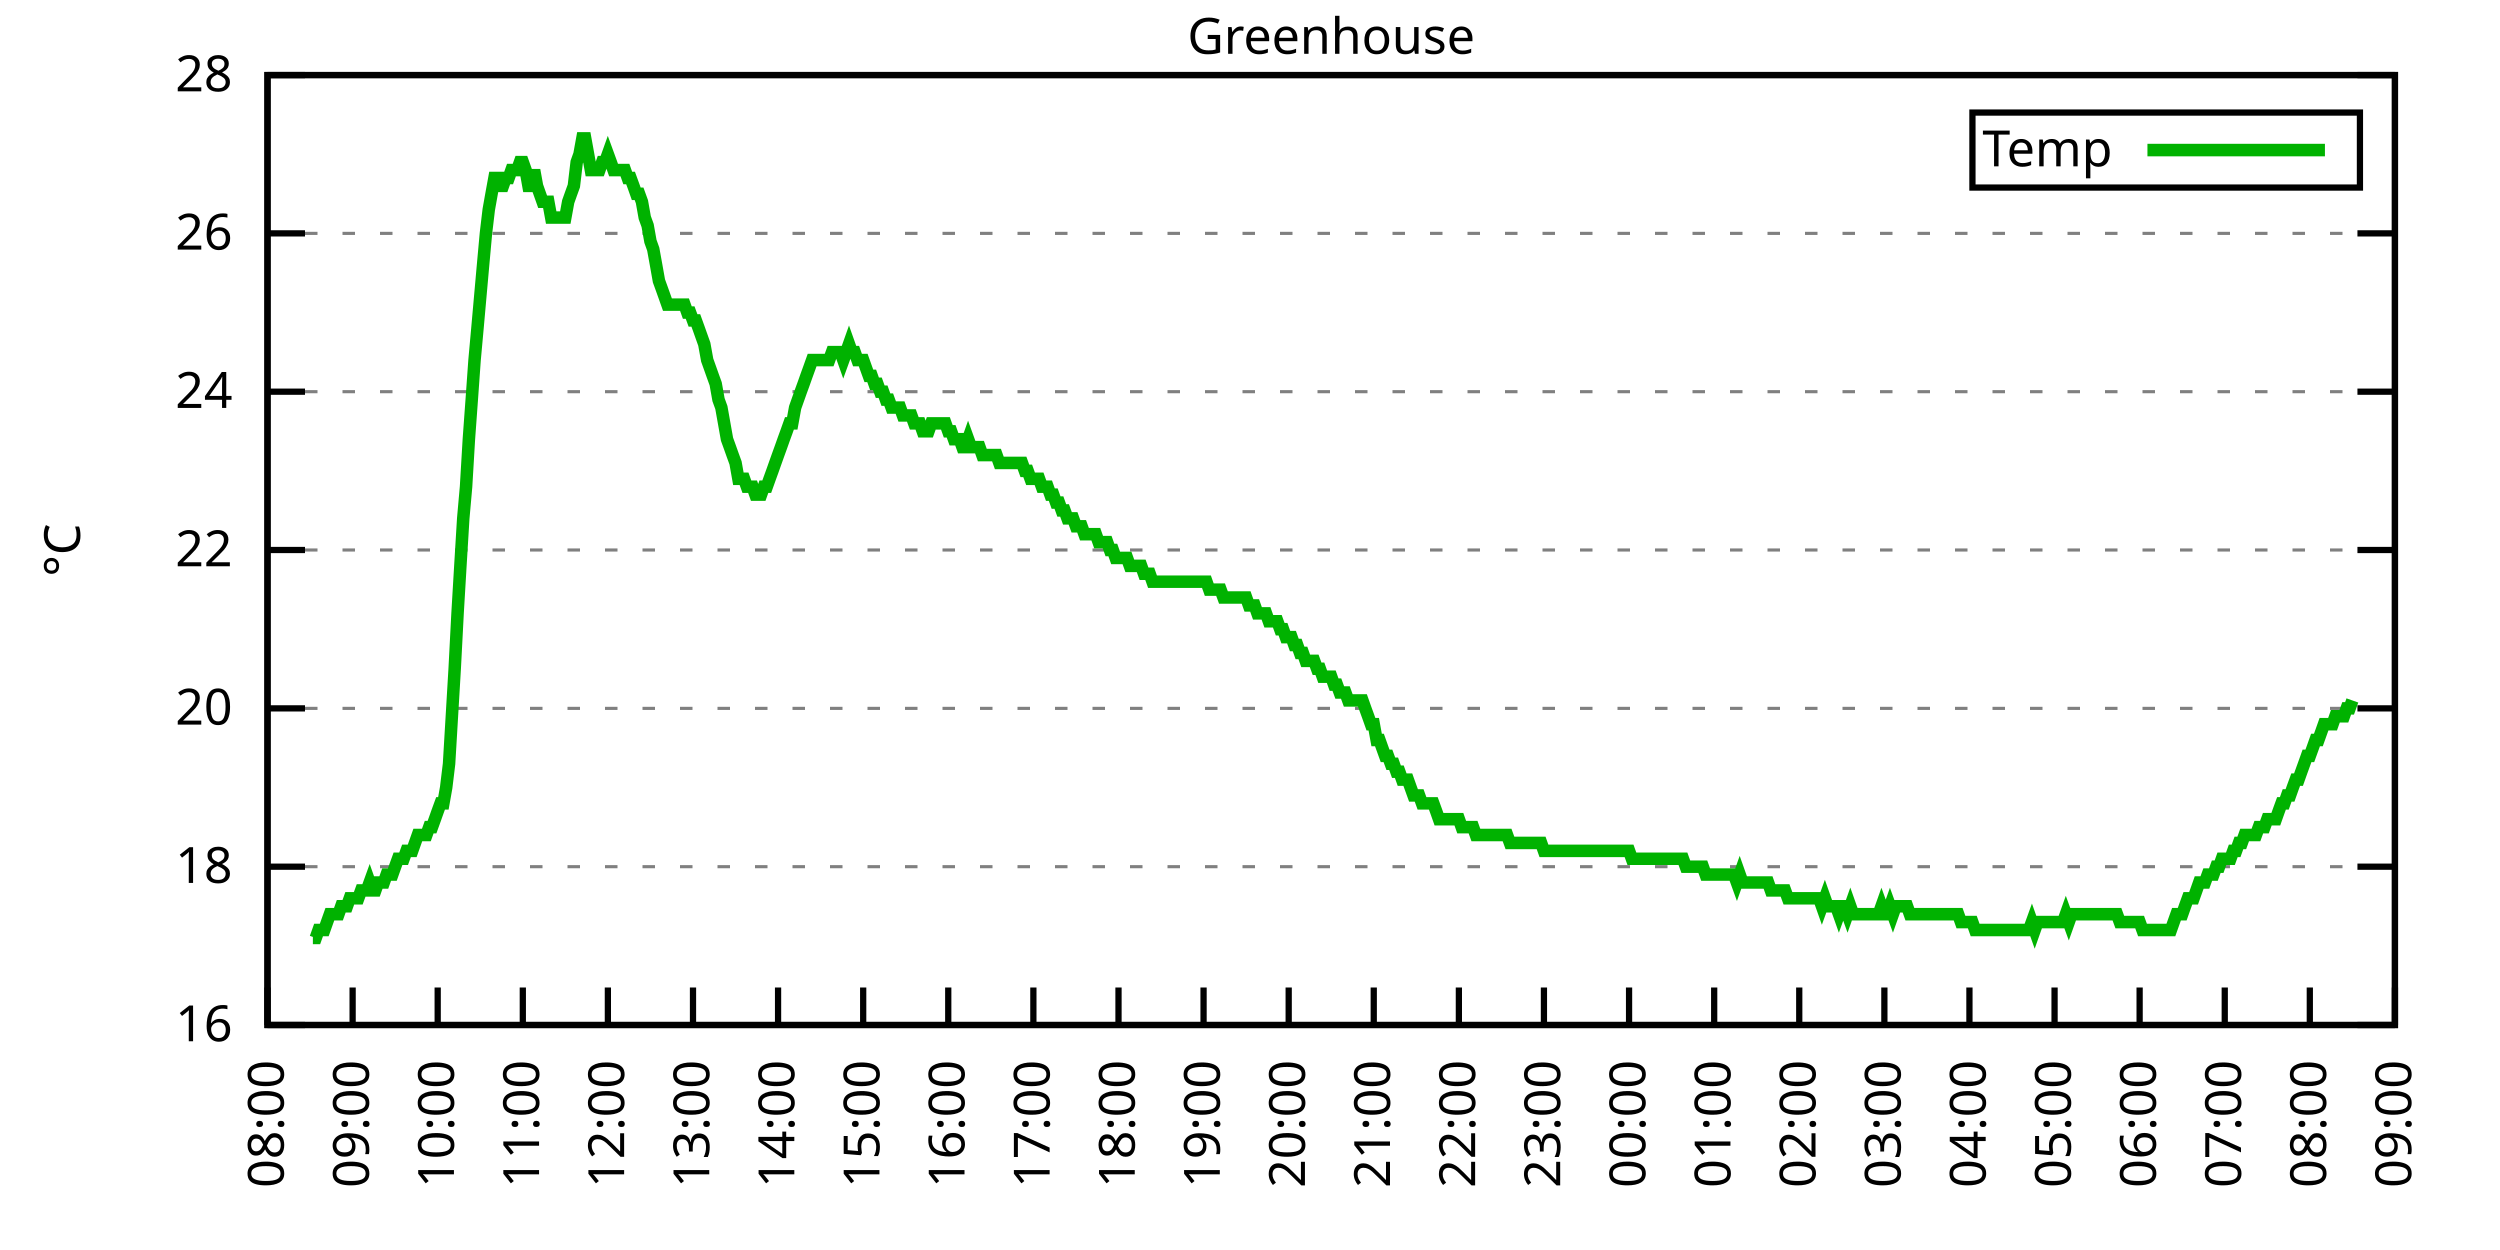
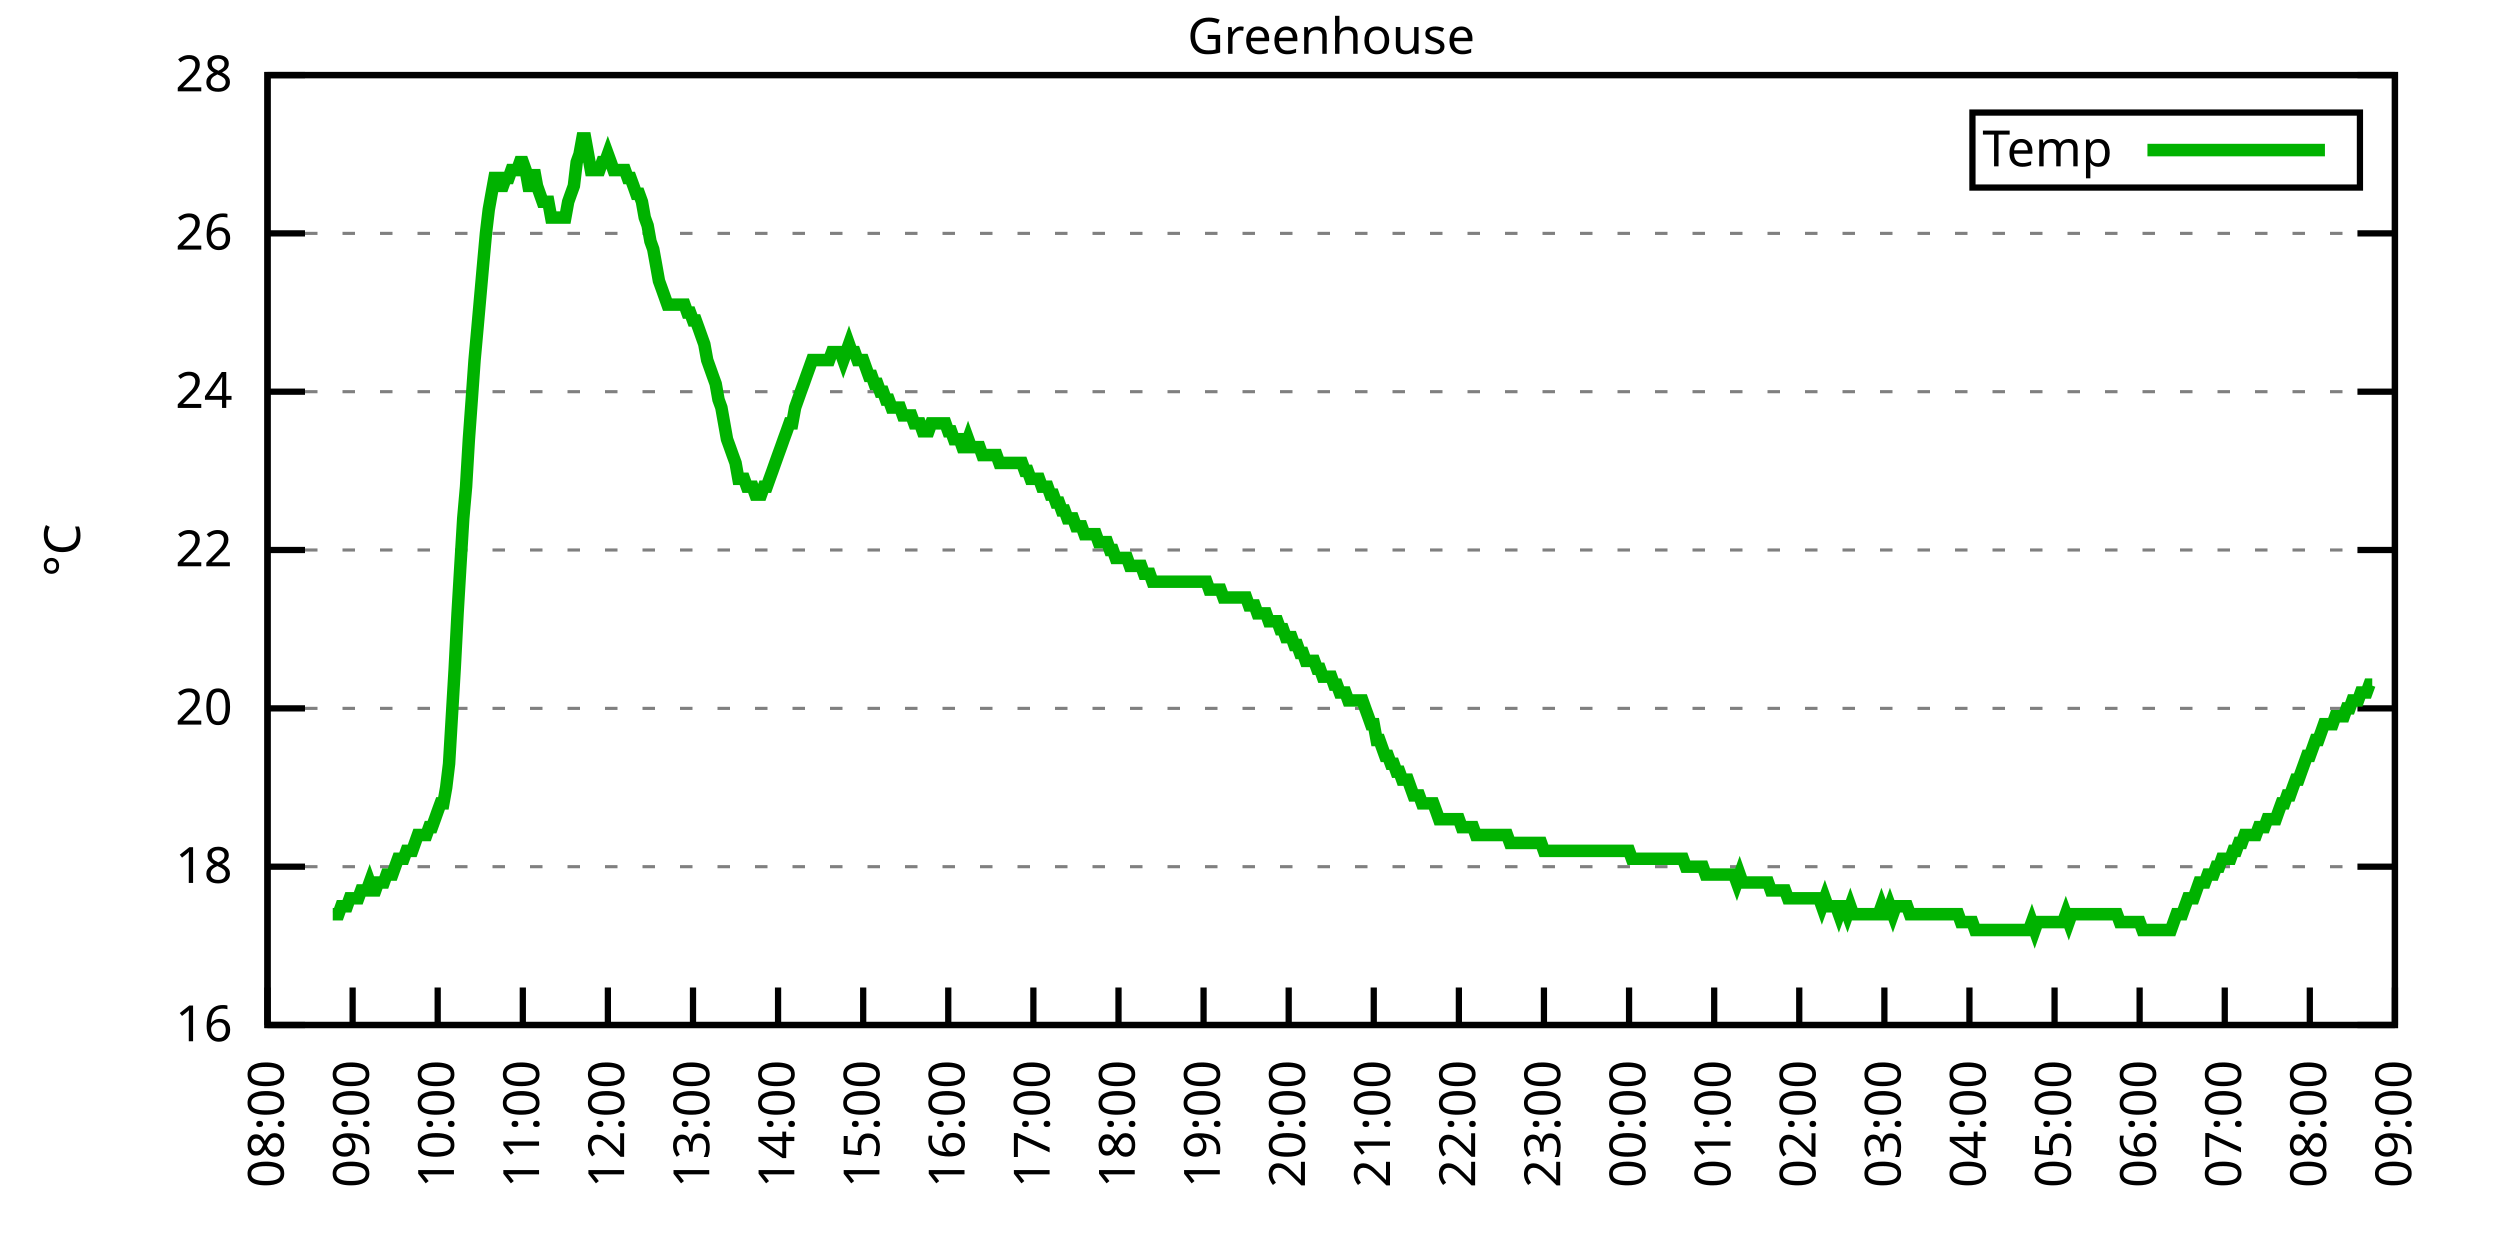
<svg xmlns="http://www.w3.org/2000/svg" xmlns:xlink="http://www.w3.org/1999/xlink" width="400" height="200" viewBox="0 0 400 200">
  <g id="gnuplot_canvas">
    <rect x="0" y="0" width="400" height="200" fill="none" />
    <defs>
      <circle id="gpDot" r="0.5" stroke-width="0.5" stroke="currentColor" />
      <path id="gpPt0" stroke-width="0.333" stroke="currentColor" d="M-1,0 h2 M0,-1 v2" />
      <path id="gpPt1" stroke-width="0.333" stroke="currentColor" d="M-1,-1 L1,1 M1,-1 L-1,1" />
      <path id="gpPt2" stroke-width="0.333" stroke="currentColor" d="M-1,0 L1,0 M0,-1 L0,1 M-1,-1 L1,1 M-1,1 L1,-1" />
      <rect id="gpPt3" stroke-width="0.333" stroke="currentColor" x="-1" y="-1" width="2" height="2" />
      <rect id="gpPt4" stroke-width="0.333" stroke="currentColor" fill="currentColor" x="-1" y="-1" width="2" height="2" />
      <circle id="gpPt5" stroke-width="0.333" stroke="currentColor" cx="0" cy="0" r="1" />
      <use xlink:href="#gpPt5" id="gpPt6" fill="currentColor" stroke="none" />
      <path id="gpPt7" stroke-width="0.333" stroke="currentColor" d="M0,-1.33 L-1.33,0.67 L1.33,0.67 z" />
      <use xlink:href="#gpPt7" id="gpPt8" fill="currentColor" stroke="none" />
      <use xlink:href="#gpPt7" id="gpPt9" stroke="currentColor" transform="rotate(180)" />
      <use xlink:href="#gpPt9" id="gpPt10" fill="currentColor" stroke="none" />
      <use xlink:href="#gpPt3" id="gpPt11" stroke="currentColor" transform="rotate(45)" />
      <use xlink:href="#gpPt11" id="gpPt12" fill="currentColor" stroke="none" />
      <path id="gpPt13" stroke-width="0.333" stroke="currentColor" d="M0,1.330 L1.265,0.411 L0.782,-1.067 L-0.782,-1.076 L-1.265,0.411 z" />
      <use xlink:href="#gpPt13" id="gpPt14" fill="currentColor" stroke="none" />
      <filter id="textbox" filterUnits="objectBoundingBox" x="0" y="0" height="1" width="1">
        <feFlood flood-color="white" flood-opacity="1" result="bgnd" />
        <feComposite in="SourceGraphic" in2="bgnd" operator="atop" />
      </filter>
      <filter id="greybox" filterUnits="objectBoundingBox" x="0" y="0" height="1" width="1">
        <feFlood flood-color="lightgrey" flood-opacity="1" result="grey" />
        <feComposite in="SourceGraphic" in2="grey" operator="atop" />
      </filter>
    </defs>
    <g fill="none" color="white" stroke="currentColor" stroke-width="1.00" stroke-linecap="butt" stroke-linejoin="miter">
</g>
    <g fill="none" color="black" stroke="currentColor" stroke-width="1.00" stroke-linecap="butt" stroke-linejoin="miter">
      <g stroke="none" shape-rendering="crispEdges">
        <polygon fill="rgb(255, 255, 255)" points="42.80,164.00 383.18,164.00 383.18,12.02 42.80,12.02 " />
      </g>
    </g>
    <g fill="none" color="black" stroke="currentColor" stroke-width="1.00" stroke-linecap="butt" stroke-linejoin="miter">
</g>
    <g fill="none" color="black" stroke="black" stroke-width="0.50" stroke-linecap="butt" stroke-linejoin="miter">
</g>
    <g fill="none" color="gray" stroke="currentColor" stroke-width="0.50" stroke-linecap="butt" stroke-linejoin="miter">
      <path stroke="gray" stroke-dasharray="2,4" class="gridline" d="M42.80,164.00 L383.19,164.00  " />
    </g>
    <g fill="none" color="gray" stroke="gray" stroke-width="1.00" stroke-linecap="butt" stroke-linejoin="miter">
</g>
    <g fill="none" color="black" stroke="currentColor" stroke-width="1.00" stroke-linecap="butt" stroke-linejoin="miter">
      <path stroke="black" d="M42.80,164.00 L48.80,164.00 M383.19,164.00 L377.19,164.00  " />
      <g transform="translate(37.20,166.60)" stroke="none" fill="black" font-family="Sans" font-size="8.00" text-anchor="end">
        <text>
          <tspan font-family="Sans"> 16</tspan>
        </text>
      </g>
    </g>
    <g fill="none" color="black" stroke="currentColor" stroke-width="1.00" stroke-linecap="butt" stroke-linejoin="miter">
</g>
    <g fill="none" color="black" stroke="black" stroke-width="0.50" stroke-linecap="butt" stroke-linejoin="miter">
</g>
    <g fill="none" color="gray" stroke="currentColor" stroke-width="0.50" stroke-linecap="butt" stroke-linejoin="miter">
      <path stroke="gray" stroke-dasharray="2,4" class="gridline" d="M42.80,138.67 L383.19,138.67  " />
    </g>
    <g fill="none" color="gray" stroke="gray" stroke-width="1.00" stroke-linecap="butt" stroke-linejoin="miter">
</g>
    <g fill="none" color="black" stroke="currentColor" stroke-width="1.00" stroke-linecap="butt" stroke-linejoin="miter">
      <path stroke="black" d="M42.80,138.67 L48.80,138.67 M383.19,138.67 L377.19,138.67  " />
      <g transform="translate(37.20,141.27)" stroke="none" fill="black" font-family="Sans" font-size="8.00" text-anchor="end">
        <text>
          <tspan font-family="Sans"> 18</tspan>
        </text>
      </g>
    </g>
    <g fill="none" color="black" stroke="currentColor" stroke-width="1.00" stroke-linecap="butt" stroke-linejoin="miter">
</g>
    <g fill="none" color="black" stroke="black" stroke-width="0.50" stroke-linecap="butt" stroke-linejoin="miter">
</g>
    <g fill="none" color="gray" stroke="currentColor" stroke-width="0.50" stroke-linecap="butt" stroke-linejoin="miter">
      <path stroke="gray" stroke-dasharray="2,4" class="gridline" d="M42.80,113.34 L383.19,113.34  " />
    </g>
    <g fill="none" color="gray" stroke="gray" stroke-width="1.00" stroke-linecap="butt" stroke-linejoin="miter">
</g>
    <g fill="none" color="black" stroke="currentColor" stroke-width="1.00" stroke-linecap="butt" stroke-linejoin="miter">
      <path stroke="black" d="M42.80,113.34 L48.80,113.34 M383.19,113.34 L377.19,113.34  " />
      <g transform="translate(37.20,115.94)" stroke="none" fill="black" font-family="Sans" font-size="8.00" text-anchor="end">
        <text>
          <tspan font-family="Sans"> 20</tspan>
        </text>
      </g>
    </g>
    <g fill="none" color="black" stroke="currentColor" stroke-width="1.00" stroke-linecap="butt" stroke-linejoin="miter">
</g>
    <g fill="none" color="black" stroke="black" stroke-width="0.50" stroke-linecap="butt" stroke-linejoin="miter">
</g>
    <g fill="none" color="gray" stroke="currentColor" stroke-width="0.50" stroke-linecap="butt" stroke-linejoin="miter">
      <path stroke="gray" stroke-dasharray="2,4" class="gridline" d="M42.80,88.00 L383.19,88.00  " />
    </g>
    <g fill="none" color="gray" stroke="gray" stroke-width="1.00" stroke-linecap="butt" stroke-linejoin="miter">
</g>
    <g fill="none" color="black" stroke="currentColor" stroke-width="1.00" stroke-linecap="butt" stroke-linejoin="miter">
      <path stroke="black" d="M42.80,88.00 L48.80,88.00 M383.19,88.00 L377.19,88.00  " />
      <g transform="translate(37.20,90.60)" stroke="none" fill="black" font-family="Sans" font-size="8.00" text-anchor="end">
        <text>
          <tspan font-family="Sans"> 22</tspan>
        </text>
      </g>
    </g>
    <g fill="none" color="black" stroke="currentColor" stroke-width="1.00" stroke-linecap="butt" stroke-linejoin="miter">
</g>
    <g fill="none" color="black" stroke="black" stroke-width="0.50" stroke-linecap="butt" stroke-linejoin="miter">
</g>
    <g fill="none" color="gray" stroke="currentColor" stroke-width="0.50" stroke-linecap="butt" stroke-linejoin="miter">
      <path stroke="gray" stroke-dasharray="2,4" class="gridline" d="M42.80,62.67 L383.19,62.67  " />
    </g>
    <g fill="none" color="gray" stroke="gray" stroke-width="1.00" stroke-linecap="butt" stroke-linejoin="miter">
</g>
    <g fill="none" color="black" stroke="currentColor" stroke-width="1.00" stroke-linecap="butt" stroke-linejoin="miter">
      <path stroke="black" d="M42.80,62.67 L48.80,62.67 M383.19,62.67 L377.19,62.67  " />
      <g transform="translate(37.20,65.27)" stroke="none" fill="black" font-family="Sans" font-size="8.00" text-anchor="end">
        <text>
          <tspan font-family="Sans"> 24</tspan>
        </text>
      </g>
    </g>
    <g fill="none" color="black" stroke="currentColor" stroke-width="1.00" stroke-linecap="butt" stroke-linejoin="miter">
</g>
    <g fill="none" color="black" stroke="black" stroke-width="0.50" stroke-linecap="butt" stroke-linejoin="miter">
</g>
    <g fill="none" color="gray" stroke="currentColor" stroke-width="0.50" stroke-linecap="butt" stroke-linejoin="miter">
      <path stroke="gray" stroke-dasharray="2,4" class="gridline" d="M42.80,37.34 L383.19,37.34  " />
    </g>
    <g fill="none" color="gray" stroke="gray" stroke-width="1.00" stroke-linecap="butt" stroke-linejoin="miter">
</g>
    <g fill="none" color="black" stroke="currentColor" stroke-width="1.00" stroke-linecap="butt" stroke-linejoin="miter">
      <path stroke="black" d="M42.80,37.34 L48.80,37.34 M383.19,37.34 L377.19,37.34  " />
      <g transform="translate(37.20,39.94)" stroke="none" fill="black" font-family="Sans" font-size="8.00" text-anchor="end">
        <text>
          <tspan font-family="Sans"> 26</tspan>
        </text>
      </g>
    </g>
    <g fill="none" color="black" stroke="currentColor" stroke-width="1.00" stroke-linecap="butt" stroke-linejoin="miter">
</g>
    <g fill="none" color="black" stroke="black" stroke-width="0.50" stroke-linecap="butt" stroke-linejoin="miter">
</g>
    <g fill="none" color="gray" stroke="currentColor" stroke-width="0.50" stroke-linecap="butt" stroke-linejoin="miter">
      <path stroke="gray" stroke-dasharray="2,4" class="gridline" d="M42.80,12.01 L383.19,12.01  " />
    </g>
    <g fill="none" color="gray" stroke="gray" stroke-width="1.00" stroke-linecap="butt" stroke-linejoin="miter">
</g>
    <g fill="none" color="black" stroke="currentColor" stroke-width="1.00" stroke-linecap="butt" stroke-linejoin="miter">
      <path stroke="black" d="M42.80,12.01 L48.80,12.01 M383.19,12.01 L377.19,12.01  " />
      <g transform="translate(37.20,14.61)" stroke="none" fill="black" font-family="Sans" font-size="8.00" text-anchor="end">
        <text>
          <tspan font-family="Sans"> 28</tspan>
        </text>
      </g>
    </g>
    <g fill="none" color="black" stroke="currentColor" stroke-width="1.00" stroke-linecap="butt" stroke-linejoin="miter">
      <path stroke="black" d="M42.80,164.00 L42.80,158.00  " />
      <g transform="translate(45.40,169.60) rotate(270.00)" stroke="none" fill="black" font-family="Sans" font-size="8.00" text-anchor="end">
        <text>
          <tspan font-family="Sans">08:00</tspan>
        </text>
      </g>
    </g>
    <g fill="none" color="black" stroke="currentColor" stroke-width="1.00" stroke-linecap="butt" stroke-linejoin="miter">
      <path stroke="black" d="M56.42,164.00 L56.42,158.00  " />
      <g transform="translate(59.02,169.60) rotate(270.00)" stroke="none" fill="black" font-family="Sans" font-size="8.00" text-anchor="end">
        <text>
          <tspan font-family="Sans">09:00</tspan>
        </text>
      </g>
    </g>
    <g fill="none" color="black" stroke="currentColor" stroke-width="1.00" stroke-linecap="butt" stroke-linejoin="miter">
      <path stroke="black" d="M70.03,164.00 L70.03,158.00  " />
      <g transform="translate(72.63,169.60) rotate(270.00)" stroke="none" fill="black" font-family="Sans" font-size="8.00" text-anchor="end">
        <text>
          <tspan font-family="Sans">10:00</tspan>
        </text>
      </g>
    </g>
    <g fill="none" color="black" stroke="currentColor" stroke-width="1.00" stroke-linecap="butt" stroke-linejoin="miter">
      <path stroke="black" d="M83.65,164.00 L83.65,158.00  " />
      <g transform="translate(86.25,169.60) rotate(270.00)" stroke="none" fill="black" font-family="Sans" font-size="8.00" text-anchor="end">
        <text>
          <tspan font-family="Sans">11:00</tspan>
        </text>
      </g>
    </g>
    <g fill="none" color="black" stroke="currentColor" stroke-width="1.00" stroke-linecap="butt" stroke-linejoin="miter">
      <path stroke="black" d="M97.26,164.00 L97.26,158.00  " />
      <g transform="translate(99.86,169.60) rotate(270.00)" stroke="none" fill="black" font-family="Sans" font-size="8.00" text-anchor="end">
        <text>
          <tspan font-family="Sans">12:00</tspan>
        </text>
      </g>
    </g>
    <g fill="none" color="black" stroke="currentColor" stroke-width="1.00" stroke-linecap="butt" stroke-linejoin="miter">
      <path stroke="black" d="M110.88,164.00 L110.88,158.00  " />
      <g transform="translate(113.48,169.60) rotate(270.00)" stroke="none" fill="black" font-family="Sans" font-size="8.00" text-anchor="end">
        <text>
          <tspan font-family="Sans">13:00</tspan>
        </text>
      </g>
    </g>
    <g fill="none" color="black" stroke="currentColor" stroke-width="1.00" stroke-linecap="butt" stroke-linejoin="miter">
      <path stroke="black" d="M124.49,164.00 L124.49,158.00  " />
      <g transform="translate(127.09,169.60) rotate(270.00)" stroke="none" fill="black" font-family="Sans" font-size="8.00" text-anchor="end">
        <text>
          <tspan font-family="Sans">14:00</tspan>
        </text>
      </g>
    </g>
    <g fill="none" color="black" stroke="currentColor" stroke-width="1.00" stroke-linecap="butt" stroke-linejoin="miter">
      <path stroke="black" d="M138.11,164.00 L138.11,158.00  " />
      <g transform="translate(140.71,169.60) rotate(270.00)" stroke="none" fill="black" font-family="Sans" font-size="8.00" text-anchor="end">
        <text>
          <tspan font-family="Sans">15:00</tspan>
        </text>
      </g>
    </g>
    <g fill="none" color="black" stroke="currentColor" stroke-width="1.00" stroke-linecap="butt" stroke-linejoin="miter">
      <path stroke="black" d="M151.72,164.00 L151.72,158.00  " />
      <g transform="translate(154.32,169.60) rotate(270.00)" stroke="none" fill="black" font-family="Sans" font-size="8.00" text-anchor="end">
        <text>
          <tspan font-family="Sans">16:00</tspan>
        </text>
      </g>
    </g>
    <g fill="none" color="black" stroke="currentColor" stroke-width="1.00" stroke-linecap="butt" stroke-linejoin="miter">
      <path stroke="black" d="M165.34,164.00 L165.34,158.00  " />
      <g transform="translate(167.94,169.60) rotate(270.00)" stroke="none" fill="black" font-family="Sans" font-size="8.00" text-anchor="end">
        <text>
          <tspan font-family="Sans">17:00</tspan>
        </text>
      </g>
    </g>
    <g fill="none" color="black" stroke="currentColor" stroke-width="1.00" stroke-linecap="butt" stroke-linejoin="miter">
      <path stroke="black" d="M178.96,164.00 L178.96,158.00  " />
      <g transform="translate(181.56,169.60) rotate(270.00)" stroke="none" fill="black" font-family="Sans" font-size="8.00" text-anchor="end">
        <text>
          <tspan font-family="Sans">18:00</tspan>
        </text>
      </g>
    </g>
    <g fill="none" color="black" stroke="currentColor" stroke-width="1.00" stroke-linecap="butt" stroke-linejoin="miter">
      <path stroke="black" d="M192.57,164.00 L192.57,158.00  " />
      <g transform="translate(195.17,169.60) rotate(270.00)" stroke="none" fill="black" font-family="Sans" font-size="8.00" text-anchor="end">
        <text>
          <tspan font-family="Sans">19:00</tspan>
        </text>
      </g>
    </g>
    <g fill="none" color="black" stroke="currentColor" stroke-width="1.00" stroke-linecap="butt" stroke-linejoin="miter">
      <path stroke="black" d="M206.19,164.00 L206.19,158.00  " />
      <g transform="translate(208.79,169.60) rotate(270.00)" stroke="none" fill="black" font-family="Sans" font-size="8.00" text-anchor="end">
        <text>
          <tspan font-family="Sans">20:00</tspan>
        </text>
      </g>
    </g>
    <g fill="none" color="black" stroke="currentColor" stroke-width="1.00" stroke-linecap="butt" stroke-linejoin="miter">
      <path stroke="black" d="M219.80,164.00 L219.80,158.00  " />
      <g transform="translate(222.40,169.60) rotate(270.00)" stroke="none" fill="black" font-family="Sans" font-size="8.00" text-anchor="end">
        <text>
          <tspan font-family="Sans">21:00</tspan>
        </text>
      </g>
    </g>
    <g fill="none" color="black" stroke="currentColor" stroke-width="1.00" stroke-linecap="butt" stroke-linejoin="miter">
      <path stroke="black" d="M233.42,164.00 L233.42,158.00  " />
      <g transform="translate(236.02,169.60) rotate(270.00)" stroke="none" fill="black" font-family="Sans" font-size="8.00" text-anchor="end">
        <text>
          <tspan font-family="Sans">22:00</tspan>
        </text>
      </g>
    </g>
    <g fill="none" color="black" stroke="currentColor" stroke-width="1.00" stroke-linecap="butt" stroke-linejoin="miter">
      <path stroke="black" d="M247.03,164.00 L247.03,158.00  " />
      <g transform="translate(249.63,169.60) rotate(270.00)" stroke="none" fill="black" font-family="Sans" font-size="8.00" text-anchor="end">
        <text>
          <tspan font-family="Sans">23:00</tspan>
        </text>
      </g>
    </g>
    <g fill="none" color="black" stroke="currentColor" stroke-width="1.00" stroke-linecap="butt" stroke-linejoin="miter">
      <path stroke="black" d="M260.65,164.00 L260.65,158.00  " />
      <g transform="translate(263.25,169.60) rotate(270.00)" stroke="none" fill="black" font-family="Sans" font-size="8.00" text-anchor="end">
        <text>
          <tspan font-family="Sans">00:00</tspan>
        </text>
      </g>
    </g>
    <g fill="none" color="black" stroke="currentColor" stroke-width="1.00" stroke-linecap="butt" stroke-linejoin="miter">
      <path stroke="black" d="M274.27,164.00 L274.27,158.00  " />
      <g transform="translate(276.87,169.60) rotate(270.00)" stroke="none" fill="black" font-family="Sans" font-size="8.00" text-anchor="end">
        <text>
          <tspan font-family="Sans">01:00</tspan>
        </text>
      </g>
    </g>
    <g fill="none" color="black" stroke="currentColor" stroke-width="1.00" stroke-linecap="butt" stroke-linejoin="miter">
      <path stroke="black" d="M287.88,164.00 L287.88,158.00  " />
      <g transform="translate(290.48,169.60) rotate(270.00)" stroke="none" fill="black" font-family="Sans" font-size="8.00" text-anchor="end">
        <text>
          <tspan font-family="Sans">02:00</tspan>
        </text>
      </g>
    </g>
    <g fill="none" color="black" stroke="currentColor" stroke-width="1.00" stroke-linecap="butt" stroke-linejoin="miter">
      <path stroke="black" d="M301.50,164.00 L301.50,158.00  " />
      <g transform="translate(304.10,169.60) rotate(270.00)" stroke="none" fill="black" font-family="Sans" font-size="8.00" text-anchor="end">
        <text>
          <tspan font-family="Sans">03:00</tspan>
        </text>
      </g>
    </g>
    <g fill="none" color="black" stroke="currentColor" stroke-width="1.00" stroke-linecap="butt" stroke-linejoin="miter">
      <path stroke="black" d="M315.11,164.00 L315.11,158.00  " />
      <g transform="translate(317.71,169.60) rotate(270.00)" stroke="none" fill="black" font-family="Sans" font-size="8.00" text-anchor="end">
        <text>
          <tspan font-family="Sans">04:00</tspan>
        </text>
      </g>
    </g>
    <g fill="none" color="black" stroke="currentColor" stroke-width="1.00" stroke-linecap="butt" stroke-linejoin="miter">
      <path stroke="black" d="M328.73,164.00 L328.73,158.00  " />
      <g transform="translate(331.33,169.60) rotate(270.00)" stroke="none" fill="black" font-family="Sans" font-size="8.00" text-anchor="end">
        <text>
          <tspan font-family="Sans">05:00</tspan>
        </text>
      </g>
    </g>
    <g fill="none" color="black" stroke="currentColor" stroke-width="1.00" stroke-linecap="butt" stroke-linejoin="miter">
      <path stroke="black" d="M342.34,164.00 L342.34,158.00  " />
      <g transform="translate(344.94,169.60) rotate(270.00)" stroke="none" fill="black" font-family="Sans" font-size="8.00" text-anchor="end">
        <text>
          <tspan font-family="Sans">06:00</tspan>
        </text>
      </g>
    </g>
    <g fill="none" color="black" stroke="currentColor" stroke-width="1.00" stroke-linecap="butt" stroke-linejoin="miter">
      <path stroke="black" d="M355.96,164.00 L355.96,158.00  " />
      <g transform="translate(358.56,169.60) rotate(270.00)" stroke="none" fill="black" font-family="Sans" font-size="8.00" text-anchor="end">
        <text>
          <tspan font-family="Sans">07:00</tspan>
        </text>
      </g>
    </g>
    <g fill="none" color="black" stroke="currentColor" stroke-width="1.00" stroke-linecap="butt" stroke-linejoin="miter">
      <path stroke="black" d="M369.57,164.00 L369.57,158.00  " />
      <g transform="translate(372.17,169.60) rotate(270.00)" stroke="none" fill="black" font-family="Sans" font-size="8.00" text-anchor="end">
        <text>
          <tspan font-family="Sans">08:00</tspan>
        </text>
      </g>
    </g>
    <g fill="none" color="black" stroke="currentColor" stroke-width="1.00" stroke-linecap="butt" stroke-linejoin="miter">
      <path stroke="black" d="M383.19,164.00 L383.19,158.00  " />
      <g transform="translate(385.79,169.60) rotate(270.00)" stroke="none" fill="black" font-family="Sans" font-size="8.00" text-anchor="end">
        <text>
          <tspan font-family="Sans">09:00</tspan>
        </text>
      </g>
    </g>
    <g fill="none" color="black" stroke="currentColor" stroke-width="1.00" stroke-linecap="butt" stroke-linejoin="miter">
</g>
    <g fill="none" color="black" stroke="currentColor" stroke-width="1.00" stroke-linecap="butt" stroke-linejoin="miter">
      <path stroke="black" d="M42.80,12.01 L42.80,164.00 L383.19,164.00 L383.19,12.01 L42.80,12.01 Z  " />
    </g>
    <g fill="none" color="black" stroke="currentColor" stroke-width="1.00" stroke-linecap="butt" stroke-linejoin="miter">
</g>
    <g fill="none" color="black" stroke="currentColor" stroke-width="1.00" stroke-linecap="butt" stroke-linejoin="miter">
      <path stroke="black" d="M315.59,30.01 L315.59,18.01 L377.59,18.01 L377.59,30.01 L315.59,30.01 Z  " />
    </g>
    <g id="Greenhouse_plot_1">
      <g fill="none" color="white" stroke="black" stroke-width="2.00" stroke-linecap="butt" stroke-linejoin="miter">
</g>
      <g fill="none" color="black" stroke="currentColor" stroke-width="2.00" stroke-linecap="butt" stroke-linejoin="miter">
        <g transform="translate(337.99,26.61)" stroke="none" fill="black" font-family="Sans" font-size="8.00" text-anchor="end">
          <text>
            <tspan font-family="Sans">Temp</tspan>
          </text>
        </g>
      </g>
      <g fill="none" color="black" stroke="currentColor" stroke-width="2.00" stroke-linecap="butt" stroke-linejoin="miter">
-         <path stroke="rgb(  0, 178,   0)" d="M343.59,24.01 L371.99,24.01 M50.06,150.07 L50.52,150.07 L50.97,148.80 L51.42,148.80 L51.88,148.80 L52.33,147.53   L52.78,146.27 L53.24,146.27 L53.69,146.27 L54.15,146.27 L54.60,145.00 L55.05,145.00 L55.51,145.00 L55.96,143.73   L56.42,143.73 L56.87,143.73 L57.32,143.73 L57.78,142.47 L58.23,142.47 L58.68,142.47 L59.14,141.20 L59.59,142.47   L60.05,142.47 L60.50,141.20 L60.95,141.20 L61.41,141.20 L61.86,139.93 L62.32,139.93 L62.77,139.93 L63.22,138.67   L63.68,137.40 L64.13,137.40 L64.58,137.40 L65.04,136.14 L65.49,136.14 L65.95,136.14 L66.40,134.87 L66.85,133.60   L67.31,133.60 L67.76,133.60 L68.22,133.60 L68.67,132.34 L69.12,132.34 L69.58,131.07 L70.03,129.80 L70.49,128.54   L70.94,128.54 L71.39,126.00 L71.85,122.20 L72.30,114.60 L72.75,107.00 L73.21,98.14 L73.66,90.54 L74.12,82.94   L74.57,77.87 L75.02,70.27 L75.48,63.94 L75.93,57.61 L76.39,52.54 L76.84,47.47 L77.29,42.41 L77.75,37.34   L78.20,33.54 L78.65,31.01 L79.11,28.48 L79.56,28.48 L80.02,29.74 L80.47,29.74 L80.92,28.48 L81.38,28.48   L81.83,27.21 L82.29,27.21 L82.74,27.21 L83.19,25.94 L83.65,25.94 L84.10,27.21 L84.55,29.74 L85.01,29.74   L85.46,27.21 L85.92,29.74 L86.37,31.01 L86.82,32.28 L87.28,32.28 L87.73,32.28 L88.19,34.81 L88.64,34.81   L89.09,34.81 L89.55,34.81 L90.00,34.81 L90.45,34.81 L90.91,32.28 L91.36,31.01 L91.82,29.74 L92.27,25.94   L92.72,24.68 L93.18,22.14 L93.63,22.14 L94.09,24.68 L94.54,27.21 L94.99,27.21 L95.45,27.21 L95.90,27.21   L96.35,25.94 L96.81,25.94 L97.26,24.68 L97.72,25.94 L98.17,27.21 L98.62,27.21 L99.08,27.21 L99.53,27.21   L99.99,27.21 L100.44,28.48 L100.89,28.48 L101.35,29.74 L101.80,31.01 L102.25,31.01 L102.71,32.28 L103.16,34.81   L103.62,36.08 L104.07,38.61 L104.52,39.87 L104.98,42.41 L105.43,44.94 L105.89,46.21 L106.34,47.47 L106.79,48.74   L107.25,48.74 L107.70,48.74 L108.15,48.74 L108.61,48.74 L109.06,48.74 L109.52,48.74 L109.97,50.01 L110.42,50.01   L110.88,51.27 L111.33,51.27 L111.79,52.54 L112.24,53.81 L112.69,55.07 L113.15,57.61 L113.60,58.87 L114.05,60.14   L114.51,61.41 L114.96,63.94 L115.42,65.21 L115.87,67.74 L116.32,70.27 L116.78,71.54 L117.23,72.81 L117.69,74.07   L118.14,76.61 L118.59,76.61 L119.05,76.61 L119.50,77.87 L119.96,77.87 L120.41,77.87 L120.86,79.14 L121.32,79.14   L121.77,79.14 L122.22,77.87 L122.68,77.87 L123.13,76.61 L123.59,75.34 L124.04,74.07 L124.49,72.81 L124.95,71.54   L125.40,70.27 L125.86,69.01 L126.31,67.74 L126.76,67.74 L127.22,65.21 L127.67,63.94 L128.12,62.67 L128.58,61.41   L129.03,60.14 L129.49,58.87 L129.94,57.61 L130.39,57.61 L130.85,57.61 L131.30,57.61 L131.76,57.61 L132.21,57.61   L132.66,57.61 L133.12,56.34 L133.57,56.34 L134.02,56.34 L134.48,56.34 L134.93,57.61 L135.39,56.34 L135.84,55.07   L136.29,56.34 L136.75,56.34 L137.20,57.61 L137.66,57.61 L138.11,57.61 L138.56,58.87 L139.02,60.14 L139.47,60.14   L139.92,61.41 L140.38,61.41 L140.83,62.67 L141.29,62.67 L141.74,63.94 L142.19,63.94 L142.65,65.21 L143.10,65.21   L143.56,65.21 L144.01,65.21 L144.46,66.47 L144.92,66.47 L145.37,66.47 L145.82,66.47 L146.28,67.74 L146.73,67.74   L147.19,67.74 L147.64,69.01 L148.09,69.01 L148.55,69.01 L149.00,67.74 L149.46,67.74 L149.91,67.74 L150.36,67.74   L150.82,67.74 L151.27,67.74 L151.72,69.01 L152.18,69.01 L152.63,70.27 L153.09,70.27 L153.54,70.27 L153.99,71.54   L154.45,71.54 L154.90,70.27 L155.36,71.54 L155.81,71.54 L156.26,71.54 L156.72,71.54 L157.17,72.81 L157.62,72.81   L158.08,72.81 L158.53,72.81 L158.99,72.81 L159.44,72.81 L159.89,74.07 L160.35,74.07 L160.80,74.07 L161.26,74.07   L161.71,74.07 L162.16,74.07 L162.62,74.07 L163.07,74.07 L163.52,74.07 L163.98,75.34 L164.43,75.34 L164.89,76.61   L165.34,76.61 L165.79,76.61 L166.25,76.61 L166.70,77.87 L167.16,77.87 L167.61,77.87 L168.06,79.14 L168.52,79.14   L168.97,80.41 L169.43,80.41 L169.88,81.67 L170.33,81.67 L170.79,82.94 L171.24,82.94 L171.69,82.94 L172.15,84.21   L172.60,84.21 L173.06,84.21 L173.51,85.47 L173.96,85.47 L174.42,85.47 L174.87,85.47 L175.33,85.47 L175.78,86.74   L176.23,86.74 L176.69,86.74 L177.14,86.74 L177.59,88.00 L178.05,88.00 L178.50,89.27 L178.96,89.27 L179.41,89.27   L179.86,89.27 L180.32,89.27 L180.77,90.54 L181.23,90.54 L181.68,90.54 L182.13,90.54 L182.59,90.54 L183.04,91.80   L183.49,91.80 L183.95,91.80 L184.40,93.07 L184.86,93.07 L185.31,93.07 L185.76,93.07 L186.22,93.07 L186.67,93.07   L187.13,93.07 L187.58,93.07 L188.03,93.07 L188.49,93.07 L188.94,93.07 L189.39,93.07 L189.85,93.07 L190.30,93.07   L190.76,93.07 L191.21,93.07 L191.66,93.07 L192.12,93.07 L192.57,93.07 L193.03,93.07 L193.48,94.34 L193.93,94.34   L194.39,94.34 L194.84,94.34 L195.29,94.34 L195.75,95.60 L196.20,95.60 L196.66,95.60 L197.11,95.60 L197.56,95.60   L198.02,95.60 L198.47,95.60 L198.93,95.60 L199.38,95.60 L199.83,96.87 L200.29,96.87 L200.74,96.87 L201.19,98.14   L201.65,98.14 L202.10,98.14 L202.56,98.14 L203.01,99.40 L203.46,99.40 L203.92,99.40 L204.37,99.40 L204.83,100.67   L205.28,100.67 L205.73,101.94 L206.19,101.94 L206.64,101.94 L207.09,103.20 L207.55,103.20 L208.00,104.47 L208.46,104.47   L208.91,105.74 L209.36,105.74 L209.82,105.74 L210.27,105.74 L210.73,107.00 L211.18,107.00 L211.63,108.27 L212.09,108.27   L212.54,108.27 L213.00,108.27 L213.45,109.54 L213.90,109.54 L214.36,110.80 L214.81,110.80 L215.26,110.80 L215.72,112.07   L216.17,112.07 L216.63,112.07 L217.08,112.07 L217.53,112.07 L217.99,112.07 L218.44,113.34 L218.90,114.60 L219.35,115.87   L219.80,115.87 L220.26,118.40 L220.71,118.40 L221.16,119.67 L221.62,120.94 L222.07,120.94 L222.53,122.20 L222.98,122.20   L223.43,123.47 L223.89,123.47 L224.34,124.74 L224.80,124.74 L225.25,124.74 L225.70,126.00 L226.16,127.27 L226.61,127.27   L227.06,127.27 L227.52,128.54 L227.97,128.54 L228.43,128.54 L228.88,128.54 L229.33,128.54 L229.79,129.80 L230.24,131.07   L230.70,131.07 L231.15,131.07 L231.60,131.07 L232.06,131.07 L232.51,131.07 L232.96,131.07 L233.42,131.07 L233.87,132.34   L234.33,132.34 L234.78,132.34 L235.23,132.34 L235.69,132.34 L236.14,133.60 L236.60,133.60 L237.05,133.60 L237.50,133.60   L237.96,133.60 L238.41,133.60 L238.86,133.60 L239.32,133.60 L239.77,133.60 L240.23,133.60 L240.68,133.60 L241.13,133.60   L241.59,134.87 L242.04,134.87 L242.50,134.87 L242.95,134.87 L243.40,134.87 L243.86,134.87 L244.31,134.87 L244.76,134.87   L245.22,134.87 L245.67,134.87 L246.13,134.87 L246.58,134.87 L247.03,136.14 L247.49,136.14 L247.94,136.14 L248.40,136.14   L248.85,136.14 L249.30,136.14 L249.76,136.14 L250.21,136.14 L250.66,136.14 L251.12,136.14 L251.57,136.14 L252.03,136.14   L252.48,136.14 L252.93,136.14 L253.39,136.14 L253.84,136.14 L254.30,136.14 L254.75,136.14 L255.20,136.14 L255.66,136.14   L256.11,136.14 L256.56,136.14 L257.02,136.14 L257.47,136.14 L257.93,136.14 L258.38,136.14 L258.83,136.14 L259.29,136.14   L259.74,136.14 L260.20,136.14 L260.65,136.14 L261.10,137.40 L261.56,137.40 L262.01,137.40 L262.47,137.40 L262.92,137.40   L263.37,137.40 L263.83,137.40 L264.28,137.40 L264.73,137.40 L265.19,137.40 L265.64,137.40 L266.10,137.40 L266.55,137.40   L267.00,137.40 L267.46,137.40 L267.91,137.40 L268.37,137.40 L268.82,137.40 L269.27,137.40 L269.73,138.67 L270.18,138.67   L270.63,138.67 L271.09,138.67 L271.54,138.67 L272.00,138.67 L272.45,138.67 L272.90,139.93 L273.36,139.93 L273.81,139.93   L274.27,139.93 L274.72,139.93 L275.17,139.93 L275.63,139.93 L276.08,139.93 L276.53,139.93 L276.99,139.93 L277.44,139.93   L277.90,141.20 L278.35,139.93 L278.80,141.20 L279.26,141.20 L279.71,141.20 L280.17,141.20 L280.62,141.20 L281.07,141.20   L281.53,141.20 L281.98,141.20 L282.43,141.20 L282.89,141.20 L283.34,142.47 L283.80,142.47 L284.25,142.47 L284.70,142.47   L285.16,142.47 L285.61,142.47 L286.07,143.73 L286.52,143.73 L286.97,143.73 L287.43,143.73 L287.88,143.73 L288.33,143.73   L288.79,143.73 L289.24,143.73 L289.70,143.73 L290.15,143.73 L290.60,143.73 L291.06,143.73 L291.51,145.00 L291.97,143.73   L292.42,145.00 L292.87,145.00 L293.33,145.00 L293.78,145.00 L294.23,146.27 L294.69,145.00 L295.14,145.00 L295.60,146.27   L296.05,145.00 L296.50,146.27 L296.96,146.27 L297.41,146.27 L297.87,146.27 L298.32,146.27 L298.77,146.27 L299.23,146.27   L299.68,146.27 L300.13,146.27 L300.59,146.27 L301.04,145.00 L301.50,146.27 L301.95,146.27 L302.40,145.00 L302.86,146.27   L303.31,145.00 L303.77,145.00 L304.22,145.00 L304.67,145.00 L305.13,145.00 L305.58,146.27 L306.03,146.27 L306.49,146.27   L306.94,146.27 L307.40,146.27 L307.85,146.27 L308.30,146.27 L308.76,146.27 L309.21,146.27 L309.67,146.27 L310.12,146.27   L310.57,146.27 L311.03,146.27 L311.48,146.27 L311.94,146.27 L312.39,146.27 L312.84,146.27 L313.30,146.27 L313.75,147.53   L314.20,147.53 L314.66,147.53 L315.11,147.53 L315.57,147.53 L316.02,148.80 L316.47,148.80 L316.93,148.80 L317.38,148.80   L317.84,148.80 L318.29,148.80 L318.74,148.80 L319.20,148.80 L319.65,148.80 L320.10,148.80 L320.56,148.80 L321.01,148.80   L321.47,148.80 L321.92,148.80 L322.37,148.80 L322.83,148.80 L323.28,148.80 L323.74,148.80 L324.19,148.80 L324.64,148.80   L325.10,147.53 L325.55,148.80 L326.00,147.53 L326.46,147.53 L326.91,147.53 L327.37,147.53 L327.82,147.53 L328.27,147.53   L328.73,147.53 L329.18,147.53 L329.64,147.53 L330.09,147.53 L330.54,146.27 L331.00,147.53 L331.45,146.27 L331.90,146.27   L332.36,146.27 L332.81,146.27 L333.27,146.27 L333.72,146.27 L334.17,146.27 L334.63,146.27 L335.08,146.27 L335.54,146.27   L335.99,146.27 L336.44,146.27 L336.90,146.27 L337.35,146.27 L337.80,146.27 L338.26,146.27 L338.71,146.27 L339.17,147.53   L339.62,147.53 L340.07,147.53 L340.53,147.53 L340.98,147.53 L341.44,147.53 L341.89,147.53 L342.34,147.53 L342.80,148.80   L343.25,148.80 L343.70,148.80 L344.16,148.80 L344.61,148.80 L345.07,148.80 L345.52,148.80 L345.97,148.80 L346.43,148.80   L346.88,148.80 L347.34,148.80 L347.79,147.53 L348.24,146.27 L348.70,146.27 L349.15,146.27 L349.60,145.00 L350.06,143.73   L350.51,143.73 L350.97,143.73 L351.42,142.47 L351.87,141.20 L352.33,141.20 L352.78,141.20 L353.24,139.93 L353.69,139.93   L354.14,139.93 L354.60,138.67 L355.05,138.67 L355.50,137.40 L355.96,137.40 L356.41,137.40 L356.87,137.40 L357.32,136.14   L357.77,136.14 L358.23,134.87 L358.68,134.87 L359.14,133.60 L359.59,133.60 L360.04,133.60 L360.50,133.60 L360.95,133.60   L361.41,132.34 L361.86,132.34 L362.31,132.34 L362.77,131.07 L363.22,131.07 L363.67,131.07 L364.13,131.07 L364.58,129.80   L365.04,128.54 L365.49,128.54 L365.94,127.27 L366.40,127.27 L366.85,126.00 L367.31,124.74 L367.76,124.74 L368.21,123.47   L368.67,122.20 L369.12,120.94 L369.57,120.94 L370.03,119.67 L370.48,118.40 L370.94,118.40 L371.39,117.14 L371.84,115.87   L372.30,115.87 L372.75,115.87 L373.21,115.87 L373.66,114.60 L374.11,114.60 L374.57,114.60 L375.02,114.60 L375.47,113.34   L375.93,113.34 L376.38,112.07  " />
+         <path stroke="rgb(  0, 178,   0)" d="M343.59,24.01 L371.99,24.01 M53.24,146.27 L53.69,146.27 L54.15,146.27 L54.60,145.00 L55.05,145.00 L55.51,145.00   L55.96,143.73 L56.42,143.73 L56.87,143.73 L57.32,143.73 L57.78,142.47 L58.23,142.47 L58.68,142.47 L59.14,141.20   L59.59,142.47 L60.05,142.47 L60.50,141.20 L60.95,141.20 L61.41,141.20 L61.86,139.93 L62.32,139.93 L62.77,139.93   L63.22,138.67 L63.68,137.40 L64.13,137.40 L64.58,137.40 L65.04,136.14 L65.49,136.14 L65.95,136.14 L66.40,134.87   L66.85,133.60 L67.31,133.60 L67.76,133.60 L68.22,133.60 L68.67,132.34 L69.12,132.34 L69.58,131.07 L70.03,129.80   L70.49,128.54 L70.94,128.54 L71.39,126.00 L71.85,122.20 L72.30,114.60 L72.75,107.00 L73.21,98.14 L73.66,90.54   L74.12,82.94 L74.57,77.87 L75.02,70.27 L75.48,63.94 L75.93,57.61 L76.39,52.54 L76.84,47.47 L77.29,42.41   L77.75,37.34 L78.20,33.54 L78.65,31.01 L79.11,28.48 L79.56,28.48 L80.02,29.74 L80.47,29.74 L80.92,28.48   L81.38,28.48 L81.83,27.21 L82.29,27.21 L82.74,27.21 L83.19,25.94 L83.65,25.94 L84.10,27.21 L84.55,29.74   L85.01,29.74 L85.46,27.21 L85.92,29.74 L86.37,31.01 L86.82,32.28 L87.28,32.28 L87.73,32.28 L88.19,34.81   L88.64,34.81 L89.09,34.81 L89.55,34.81 L90.00,34.81 L90.45,34.81 L90.91,32.28 L91.36,31.01 L91.82,29.74   L92.27,25.94 L92.72,24.68 L93.18,22.14 L93.63,22.14 L94.09,24.68 L94.54,27.21 L94.99,27.21 L95.45,27.21   L95.90,27.21 L96.35,25.94 L96.81,25.94 L97.26,24.68 L97.72,25.94 L98.17,27.21 L98.62,27.21 L99.08,27.21   L99.53,27.21 L99.99,27.21 L100.44,28.48 L100.89,28.48 L101.35,29.74 L101.80,31.01 L102.25,31.01 L102.71,32.28   L103.16,34.81 L103.62,36.08 L104.07,38.61 L104.52,39.87 L104.98,42.41 L105.43,44.94 L105.89,46.21 L106.34,47.47   L106.79,48.74 L107.25,48.74 L107.70,48.74 L108.15,48.74 L108.61,48.74 L109.06,48.74 L109.52,48.74 L109.97,50.01   L110.42,50.01 L110.88,51.27 L111.33,51.27 L111.79,52.54 L112.24,53.81 L112.69,55.07 L113.15,57.61 L113.60,58.87   L114.05,60.14 L114.51,61.41 L114.96,63.94 L115.42,65.21 L115.87,67.74 L116.32,70.27 L116.78,71.54 L117.23,72.81   L117.69,74.07 L118.14,76.61 L118.59,76.61 L119.05,76.61 L119.50,77.87 L119.96,77.87 L120.41,77.87 L120.86,79.14   L121.32,79.14 L121.77,79.14 L122.22,77.87 L122.68,77.87 L123.13,76.61 L123.59,75.34 L124.04,74.07 L124.49,72.81   L124.95,71.54 L125.40,70.27 L125.86,69.01 L126.31,67.74 L126.76,67.74 L127.22,65.21 L127.67,63.94 L128.12,62.67   L128.58,61.41 L129.03,60.14 L129.49,58.87 L129.94,57.61 L130.39,57.61 L130.85,57.61 L131.30,57.61 L131.76,57.61   L132.21,57.61 L132.66,57.61 L133.12,56.34 L133.57,56.34 L134.02,56.34 L134.48,56.34 L134.93,57.61 L135.39,56.34   L135.84,55.07 L136.29,56.34 L136.75,56.34 L137.20,57.61 L137.66,57.61 L138.11,57.61 L138.56,58.87 L139.02,60.14   L139.47,60.14 L139.92,61.41 L140.38,61.41 L140.83,62.67 L141.29,62.67 L141.74,63.94 L142.19,63.94 L142.65,65.21   L143.10,65.21 L143.56,65.21 L144.01,65.21 L144.46,66.47 L144.92,66.47 L145.37,66.47 L145.82,66.47 L146.28,67.74   L146.73,67.74 L147.19,67.74 L147.64,69.01 L148.09,69.01 L148.55,69.01 L149.00,67.74 L149.46,67.74 L149.91,67.74   L150.36,67.74 L150.82,67.74 L151.27,67.74 L151.72,69.01 L152.18,69.01 L152.63,70.27 L153.09,70.27 L153.54,70.27   L153.99,71.54 L154.45,71.54 L154.90,70.27 L155.36,71.54 L155.81,71.54 L156.26,71.54 L156.72,71.54 L157.17,72.81   L157.62,72.81 L158.08,72.81 L158.53,72.81 L158.99,72.81 L159.44,72.81 L159.89,74.07 L160.35,74.07 L160.80,74.07   L161.26,74.07 L161.71,74.07 L162.16,74.07 L162.62,74.07 L163.07,74.07 L163.52,74.07 L163.98,75.34 L164.43,75.34   L164.89,76.61 L165.34,76.61 L165.79,76.61 L166.25,76.61 L166.70,77.87 L167.16,77.87 L167.61,77.87 L168.06,79.14   L168.52,79.14 L168.97,80.41 L169.43,80.41 L169.88,81.67 L170.33,81.67 L170.79,82.94 L171.24,82.94 L171.69,82.94   L172.15,84.21 L172.60,84.21 L173.06,84.21 L173.51,85.47 L173.96,85.47 L174.42,85.47 L174.87,85.47 L175.33,85.47   L175.78,86.74 L176.23,86.74 L176.69,86.74 L177.14,86.74 L177.59,88.00 L178.05,88.00 L178.50,89.27 L178.96,89.27   L179.41,89.27 L179.86,89.27 L180.32,89.27 L180.77,90.54 L181.23,90.54 L181.68,90.54 L182.13,90.54 L182.59,90.54   L183.04,91.80 L183.49,91.80 L183.95,91.80 L184.40,93.07 L184.86,93.07 L185.31,93.07 L185.76,93.07 L186.22,93.07   L186.67,93.07 L187.13,93.07 L187.58,93.07 L188.03,93.07 L188.49,93.07 L188.94,93.07 L189.39,93.07 L189.85,93.07   L190.30,93.07 L190.76,93.07 L191.21,93.07 L191.66,93.07 L192.12,93.07 L192.57,93.07 L193.03,93.07 L193.48,94.34   L193.93,94.34 L194.39,94.34 L194.84,94.34 L195.29,94.34 L195.75,95.60 L196.20,95.60 L196.66,95.60 L197.11,95.60   L197.56,95.60 L198.02,95.60 L198.47,95.60 L198.93,95.60 L199.38,95.60 L199.83,96.87 L200.29,96.87 L200.74,96.87   L201.19,98.14 L201.65,98.14 L202.10,98.14 L202.56,98.14 L203.01,99.40 L203.46,99.40 L203.92,99.40 L204.37,99.40   L204.83,100.67 L205.28,100.67 L205.73,101.94 L206.19,101.94 L206.64,101.94 L207.09,103.20 L207.55,103.20 L208.00,104.47   L208.46,104.47 L208.91,105.74 L209.36,105.74 L209.82,105.74 L210.27,105.74 L210.73,107.00 L211.18,107.00 L211.63,108.27   L212.09,108.27 L212.54,108.27 L213.00,108.27 L213.45,109.54 L213.90,109.54 L214.36,110.80 L214.81,110.80 L215.26,110.80   L215.72,112.07 L216.17,112.07 L216.63,112.07 L217.08,112.07 L217.53,112.07 L217.99,112.07 L218.44,113.34 L218.90,114.60   L219.35,115.87 L219.80,115.87 L220.26,118.40 L220.71,118.40 L221.16,119.67 L221.62,120.94 L222.07,120.94 L222.53,122.20   L222.98,122.20 L223.43,123.47 L223.89,123.47 L224.34,124.74 L224.80,124.74 L225.25,124.74 L225.70,126.00 L226.16,127.27   L226.61,127.27 L227.06,127.27 L227.52,128.54 L227.97,128.54 L228.43,128.54 L228.88,128.54 L229.33,128.54 L229.79,129.80   L230.24,131.07 L230.70,131.07 L231.15,131.07 L231.60,131.07 L232.06,131.07 L232.51,131.07 L232.96,131.07 L233.42,131.07   L233.87,132.34 L234.33,132.34 L234.78,132.34 L235.23,132.34 L235.69,132.34 L236.14,133.60 L236.60,133.60 L237.05,133.60   L237.50,133.60 L237.96,133.60 L238.41,133.60 L238.86,133.60 L239.32,133.60 L239.77,133.60 L240.23,133.60 L240.68,133.60   L241.13,133.60 L241.59,134.87 L242.04,134.87 L242.50,134.87 L242.95,134.87 L243.40,134.87 L243.86,134.87 L244.31,134.87   L244.76,134.87 L245.22,134.87 L245.67,134.87 L246.13,134.87 L246.58,134.87 L247.03,136.14 L247.49,136.14 L247.94,136.14   L248.40,136.14 L248.85,136.14 L249.30,136.14 L249.76,136.14 L250.21,136.14 L250.66,136.14 L251.12,136.14 L251.57,136.14   L252.03,136.14 L252.48,136.14 L252.93,136.14 L253.39,136.14 L253.84,136.14 L254.30,136.14 L254.75,136.14 L255.20,136.14   L255.66,136.14 L256.11,136.14 L256.56,136.14 L257.02,136.14 L257.47,136.14 L257.93,136.14 L258.38,136.14 L258.83,136.14   L259.29,136.14 L259.74,136.14 L260.20,136.14 L260.65,136.14 L261.10,137.40 L261.56,137.40 L262.01,137.40 L262.47,137.40   L262.92,137.40 L263.37,137.40 L263.83,137.40 L264.28,137.40 L264.73,137.40 L265.19,137.40 L265.64,137.40 L266.10,137.40   L266.55,137.40 L267.00,137.40 L267.46,137.40 L267.91,137.40 L268.37,137.40 L268.82,137.40 L269.27,137.40 L269.73,138.67   L270.18,138.67 L270.63,138.67 L271.09,138.67 L271.54,138.67 L272.00,138.67 L272.45,138.67 L272.90,139.93 L273.36,139.93   L273.81,139.93 L274.27,139.93 L274.72,139.93 L275.17,139.93 L275.63,139.93 L276.08,139.93 L276.53,139.93 L276.99,139.93   L277.44,139.93 L277.90,141.20 L278.35,139.93 L278.80,141.20 L279.26,141.20 L279.71,141.20 L280.17,141.20 L280.62,141.20   L281.07,141.20 L281.53,141.20 L281.98,141.20 L282.43,141.20 L282.89,141.20 L283.34,142.47 L283.80,142.47 L284.25,142.47   L284.70,142.47 L285.16,142.47 L285.61,142.47 L286.07,143.73 L286.52,143.73 L286.97,143.73 L287.43,143.73 L287.88,143.73   L288.33,143.73 L288.79,143.73 L289.24,143.73 L289.70,143.73 L290.15,143.73 L290.60,143.73 L291.06,143.73 L291.51,145.00   L291.97,143.73 L292.42,145.00 L292.87,145.00 L293.33,145.00 L293.78,145.00 L294.23,146.27 L294.69,145.00 L295.14,145.00   L295.60,146.27 L296.05,145.00 L296.50,146.27 L296.96,146.27 L297.41,146.27 L297.87,146.27 L298.32,146.27 L298.77,146.27   L299.23,146.27 L299.68,146.27 L300.13,146.27 L300.59,146.27 L301.04,145.00 L301.50,146.27 L301.95,146.27 L302.40,145.00   L302.86,146.27 L303.31,145.00 L303.77,145.00 L304.22,145.00 L304.67,145.00 L305.13,145.00 L305.58,146.27 L306.03,146.27   L306.49,146.27 L306.94,146.27 L307.40,146.27 L307.85,146.27 L308.30,146.27 L308.76,146.27 L309.21,146.27 L309.67,146.27   L310.12,146.27 L310.57,146.27 L311.03,146.27 L311.48,146.27 L311.94,146.27 L312.39,146.27 L312.84,146.27 L313.30,146.27   L313.75,147.53 L314.20,147.53 L314.66,147.53 L315.11,147.53 L315.57,147.53 L316.02,148.80 L316.47,148.80 L316.93,148.80   L317.38,148.80 L317.84,148.80 L318.29,148.80 L318.74,148.80 L319.20,148.80 L319.65,148.80 L320.10,148.80 L320.56,148.80   L321.01,148.80 L321.47,148.80 L321.92,148.80 L322.37,148.80 L322.83,148.80 L323.28,148.80 L323.74,148.80 L324.19,148.80   L324.64,148.80 L325.10,147.53 L325.55,148.80 L326.00,147.53 L326.46,147.53 L326.91,147.53 L327.37,147.53 L327.82,147.53   L328.27,147.53 L328.73,147.53 L329.18,147.53 L329.64,147.53 L330.09,147.53 L330.54,146.27 L331.00,147.53 L331.45,146.27   L331.90,146.27 L332.36,146.27 L332.81,146.27 L333.27,146.27 L333.72,146.27 L334.17,146.27 L334.63,146.27 L335.08,146.27   L335.54,146.27 L335.99,146.27 L336.44,146.27 L336.90,146.27 L337.35,146.27 L337.80,146.27 L338.26,146.27 L338.71,146.27   L339.17,147.53 L339.62,147.53 L340.07,147.53 L340.53,147.53 L340.98,147.53 L341.44,147.53 L341.89,147.53 L342.34,147.53   L342.80,148.80 L343.25,148.80 L343.70,148.80 L344.16,148.80 L344.61,148.80 L345.07,148.80 L345.52,148.80 L345.97,148.80   L346.43,148.80 L346.88,148.80 L347.34,148.80 L347.79,147.53 L348.24,146.27 L348.70,146.27 L349.15,146.27 L349.60,145.00   L350.06,143.73 L350.51,143.73 L350.97,143.73 L351.42,142.47 L351.87,141.20 L352.33,141.20 L352.78,141.20 L353.24,139.93   L353.69,139.93 L354.14,139.93 L354.60,138.67 L355.05,138.67 L355.50,137.40 L355.96,137.40 L356.41,137.40 L356.87,137.40   L357.32,136.14 L357.77,136.14 L358.23,134.87 L358.68,134.87 L359.14,133.60 L359.59,133.60 L360.04,133.60 L360.50,133.60   L360.95,133.60 L361.41,132.34 L361.86,132.34 L362.31,132.34 L362.77,131.07 L363.22,131.07 L363.67,131.07 L364.13,131.07   L364.58,129.80 L365.04,128.54 L365.49,128.54 L365.94,127.27 L366.40,127.27 L366.85,126.00 L367.31,124.74 L367.76,124.74   L368.21,123.47 L368.67,122.20 L369.12,120.94 L369.57,120.94 L370.03,119.67 L370.48,118.40 L370.94,118.40 L371.39,117.14   L371.84,115.87 L372.30,115.87 L372.75,115.87 L373.21,115.87 L373.66,114.60 L374.11,114.60 L374.57,114.60 L375.02,114.60   L375.47,113.34 L375.93,113.34 L376.38,112.07 L376.84,112.07 L377.29,112.07 L377.74,110.80 L378.20,110.80 L378.65,110.80   L379.11,109.54 L379.56,109.54  " />
      </g>
    </g>
    <g fill="none" color="black" stroke="currentColor" stroke-width="2.00" stroke-linecap="butt" stroke-linejoin="miter">
</g>
    <g fill="none" color="black" stroke="black" stroke-width="1.00" stroke-linecap="butt" stroke-linejoin="miter">
</g>
    <g fill="none" color="black" stroke="currentColor" stroke-width="1.00" stroke-linecap="butt" stroke-linejoin="miter">
      <path stroke="black" d="M42.80,12.01 L42.80,164.00 L383.19,164.00 L383.19,12.01 L42.80,12.01 Z  " />
      <g transform="translate(12.80,88.01) rotate(270.00)" stroke="none" fill="black" font-family="Sans" font-size="8.00" text-anchor="middle">
        <text>
          <tspan font-family="Sans">°C</tspan>
        </text>
      </g>
    </g>
    <g fill="none" color="black" stroke="currentColor" stroke-width="1.00" stroke-linecap="butt" stroke-linejoin="miter">
</g>
    <g fill="none" color="black" stroke="currentColor" stroke-width="1.00" stroke-linecap="butt" stroke-linejoin="miter">
      <g transform="translate(212.99,8.61)" stroke="none" fill="black" font-family="Sans" font-size="8.00" text-anchor="middle">
        <text>
          <tspan font-family="Sans">Greenhouse</tspan>
        </text>
      </g>
    </g>
    <g fill="none" color="black" stroke="currentColor" stroke-width="1.00" stroke-linecap="butt" stroke-linejoin="miter">
</g>
  </g>
</svg>
